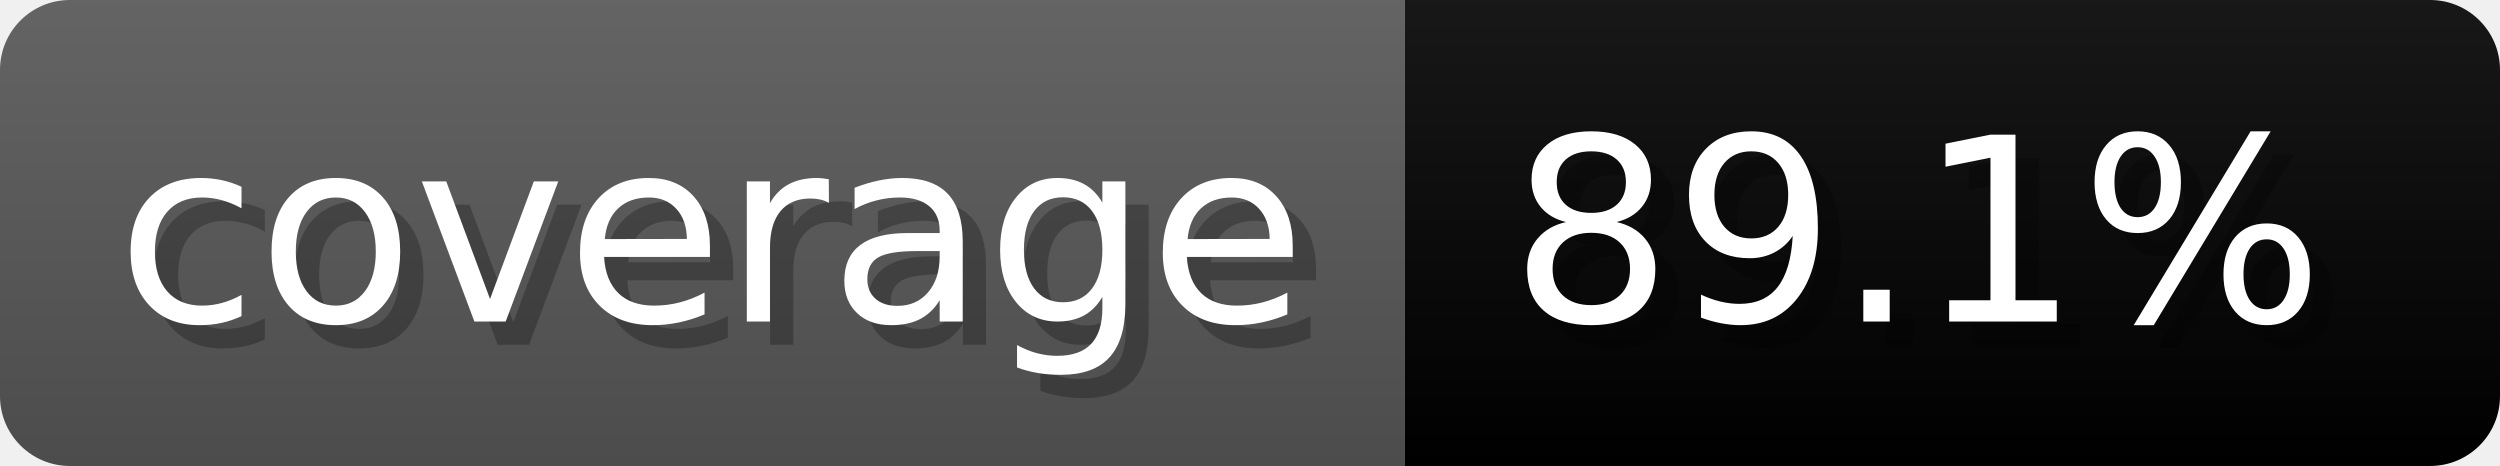
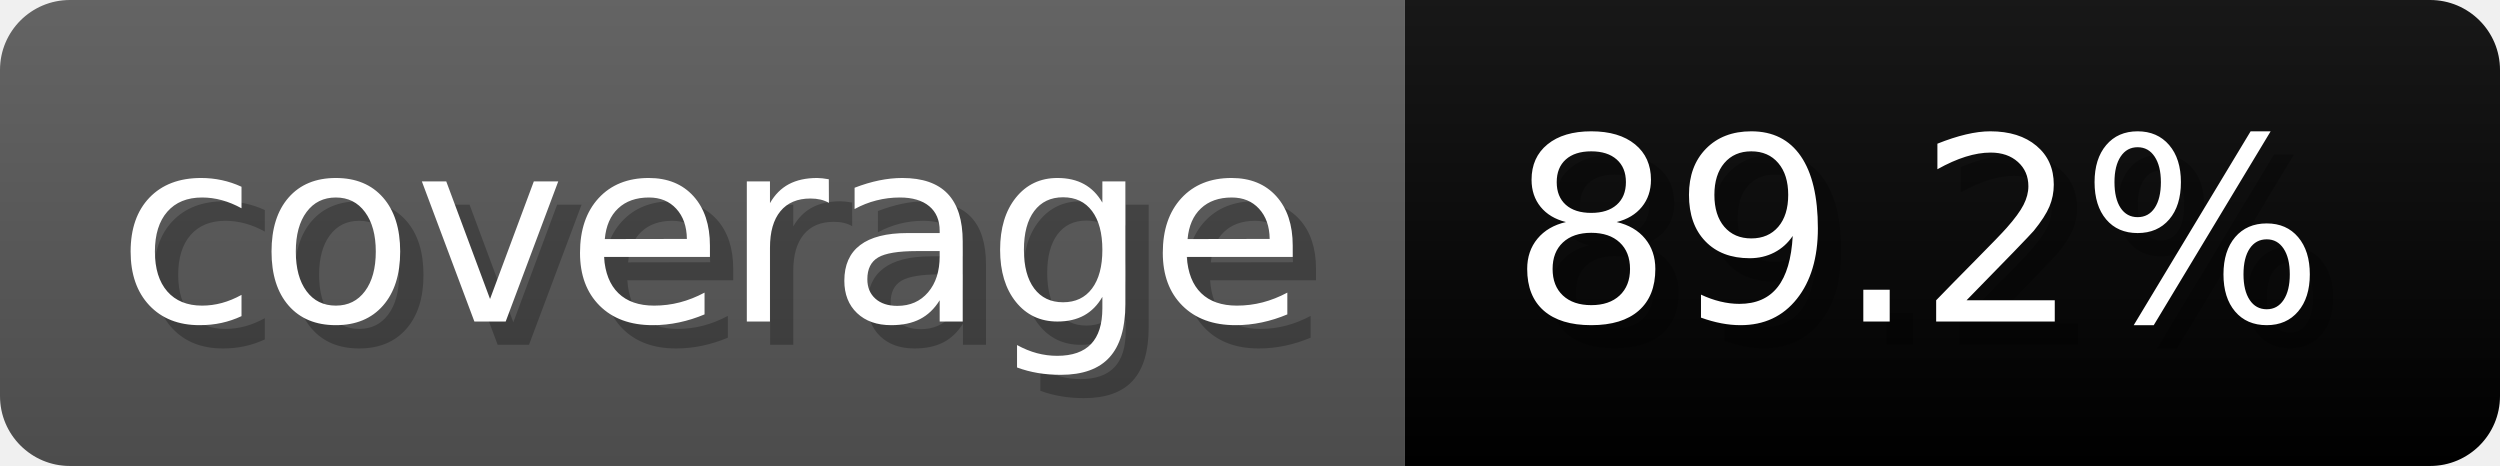
- <svg xmlns="http://www.w3.org/2000/svg" width="107.3" height="20" viewBox="0 0 1073 200" role="img" aria-label="coverage: 89.1%">
+ <svg xmlns="http://www.w3.org/2000/svg" width="107.3" height="20" viewBox="0 0 1073 200" role="img" aria-label="coverage: 89.2%">
  <linearGradient id="a" x2="0" y2="100%">
    <stop offset="0" stop-opacity=".1" stop-color="#EEE" />
    <stop offset="1" stop-opacity=".1" />
  </linearGradient>
  <mask id="m">
    <rect width="1073" height="200" rx="30" fill="#FFF" />
  </mask>
  <g mask="url(#m)">
    <rect width="603" height="200" fill="#555" />
    <rect width="470" height="200" fill="#brightgreen" x="603" />
    <rect width="1073" height="200" fill="url(#a)" />
  </g>
  <g aria-hidden="true" fill="#fff" text-anchor="start" font-family="Verdana,DejaVu Sans,sans-serif" font-size="110">
    <text x="60" y="148" textLength="503" fill="#000" opacity="0.25">coverage</text>
    <text x="50" y="138" textLength="503">coverage</text>
-     <text x="658" y="148" textLength="370" fill="#000" opacity="0.25">89.1%</text>
-     <text x="648" y="138" textLength="370">89.1%</text>
+     <text x="658" y="148" textLength="370" fill="#000" opacity="0.25">89.2%</text>
+     <text x="648" y="138" textLength="370">89.2%</text>
  </g>
</svg>
